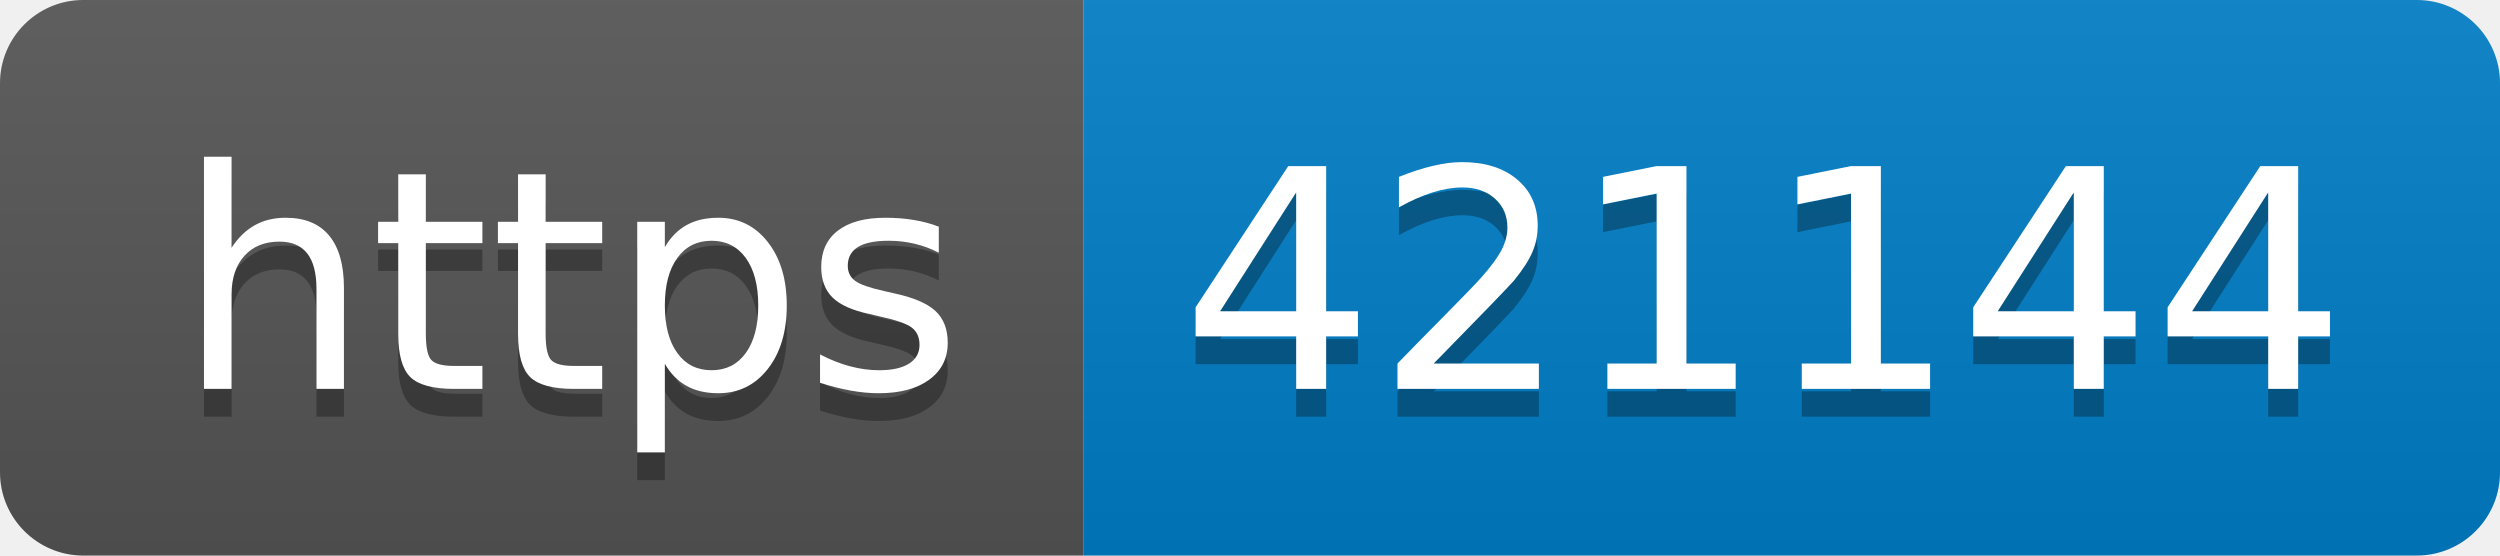
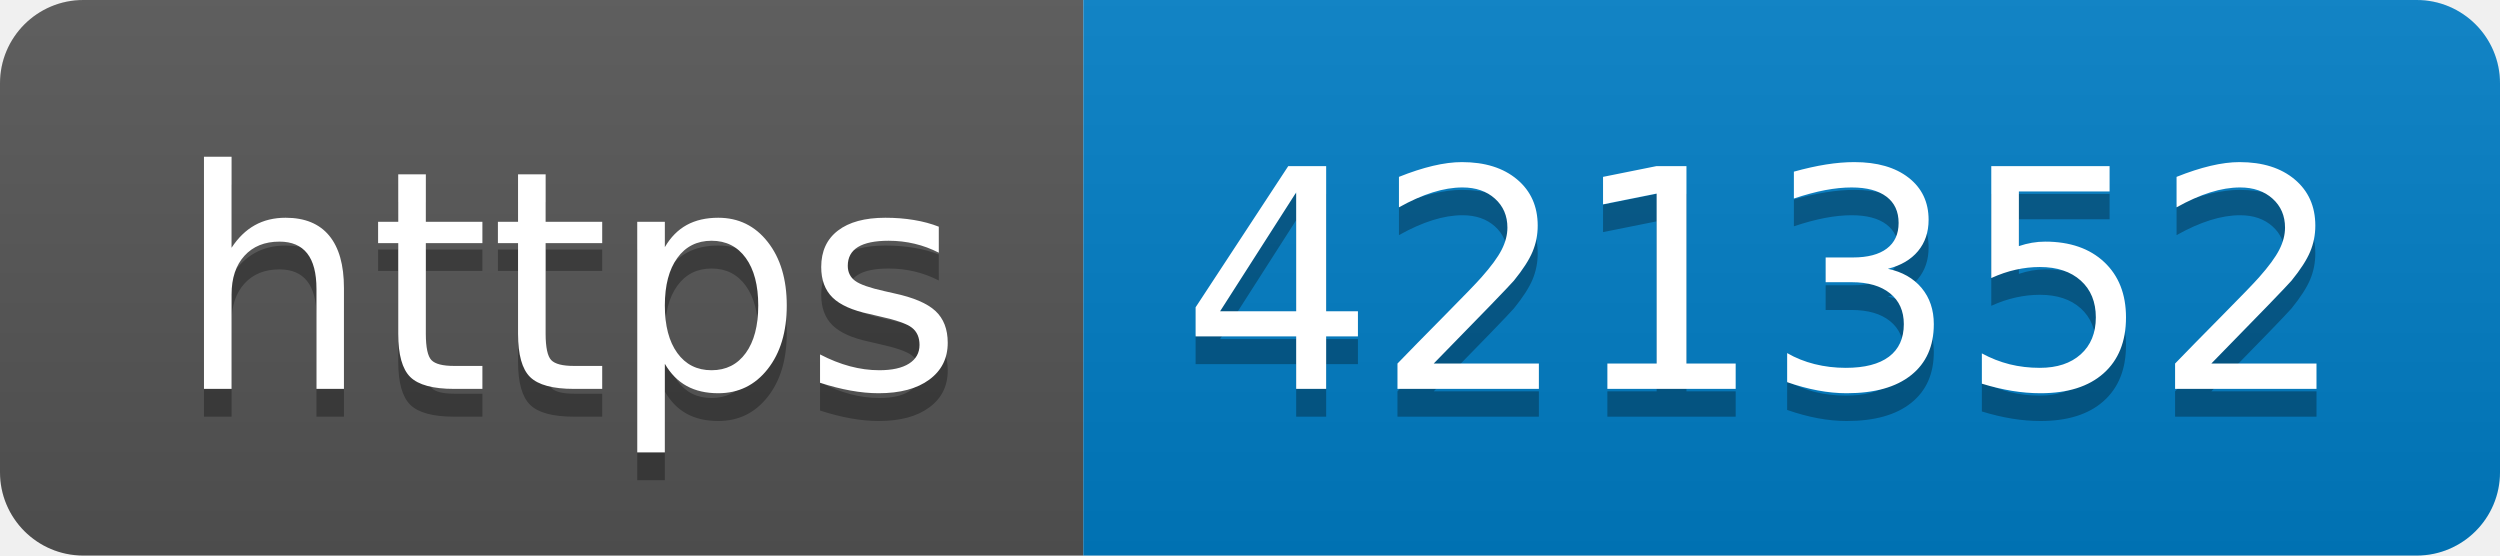
- <svg xmlns="http://www.w3.org/2000/svg" width="90" height="20" role="img" aria-label="https: 421144">
+ <svg xmlns="http://www.w3.org/2000/svg" width="90" height="20" role="img" aria-label="https: 421352">
  <linearGradient id="s" x2="0" y2="100%">
    <stop offset="0" stop-color="#bbb" stop-opacity=".1" />
    <stop offset="1" stop-opacity=".1" />
  </linearGradient>
  <clipPath id="r">
    <rect width="90" height="20" rx="3" fill="#fff" />
  </clipPath>
  <g clip-path="url(#r)">
    <rect width="39" height="20" fill="#555" />
    <rect x="39" width="51" height="20" fill="#007ec6" />
    <rect width="90" height="20" fill="url(#s)" />
  </g>
  <g fill="#fff" text-anchor="middle" font-family="Verdana,Geneva,DejaVu Sans,sans-serif" text-rendering="geometricPrecision" font-size="110">
    <text aria-hidden="true" x="205" y="150" fill="#010101" fill-opacity=".3" transform="scale(.1)" textLength="290">https</text>
    <text x="205" y="140" transform="scale(.1)" fill="#fff" textLength="290">https</text>
-     <text aria-hidden="true" x="635" y="150" fill="#010101" fill-opacity=".3" transform="scale(.1)" textLength="410">421144</text>
-     <text x="635" y="140" transform="scale(.1)" fill="#fff" textLength="410">421144</text>
+     <text aria-hidden="true" x="635" y="150" fill="#010101" fill-opacity=".3" transform="scale(.1)" textLength="410">421352</text>
+     <text x="635" y="140" transform="scale(.1)" fill="#fff" textLength="410">421352</text>
  </g>
</svg>
